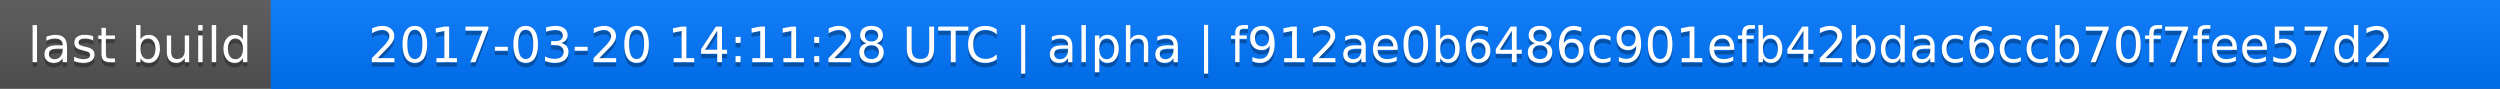
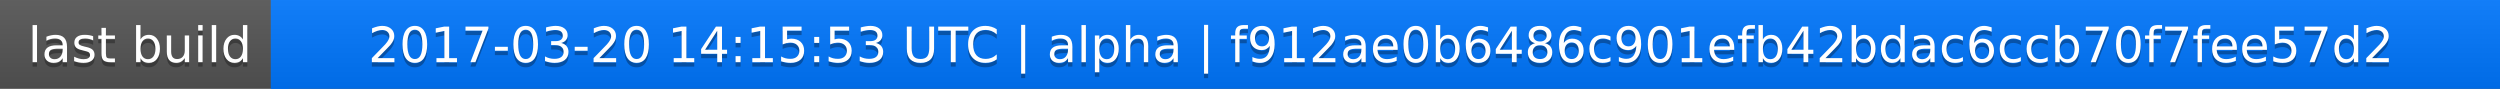
<svg xmlns="http://www.w3.org/2000/svg" width="563" height="20">
  <linearGradient id="a" x2="0" y2="100%">
    <stop offset="0" stop-color="#bbb" stop-opacity=".1" />
    <stop offset="1" stop-opacity=".1" />
  </linearGradient>
  <rect rx="0" width="563" height="20" fill="#555" />
  <rect rx="0" x="61" width="502" height="20" fill="#07f" />
  <path fill="#07f" d="M61 0h4v20h-4z" />
  <rect rx="0" width="563" height="20" fill="url(#a)" />
  <g fill="#fff" text-anchor="middle" font-family="DejaVu Sans,Verdana,Geneva,sans-serif" font-size="11">
    <text x="31.5" y="15" fill="#010101" fill-opacity=".3">last build</text>
    <text x="31.5" y="14">last build</text>
-     <text x="311" y="15" fill="#010101" fill-opacity=".3">2017-03-20 14:11:28 UTC | alpha | f912ae0b6486c901efb42bdac6ccb70f7fee57d2</text>
-     <text x="311" y="14">2017-03-20 14:11:28 UTC | alpha | f912ae0b6486c901efb42bdac6ccb70f7fee57d2</text>
+     <text x="311" y="15" fill="#010101" fill-opacity=".3">2017-03-20 14:15:53 UTC | alpha | f912ae0b6486c901efb42bdac6ccb70f7fee57d2</text>
+     <text x="311" y="14">2017-03-20 14:15:53 UTC | alpha | f912ae0b6486c901efb42bdac6ccb70f7fee57d2</text>
  </g>
</svg>
